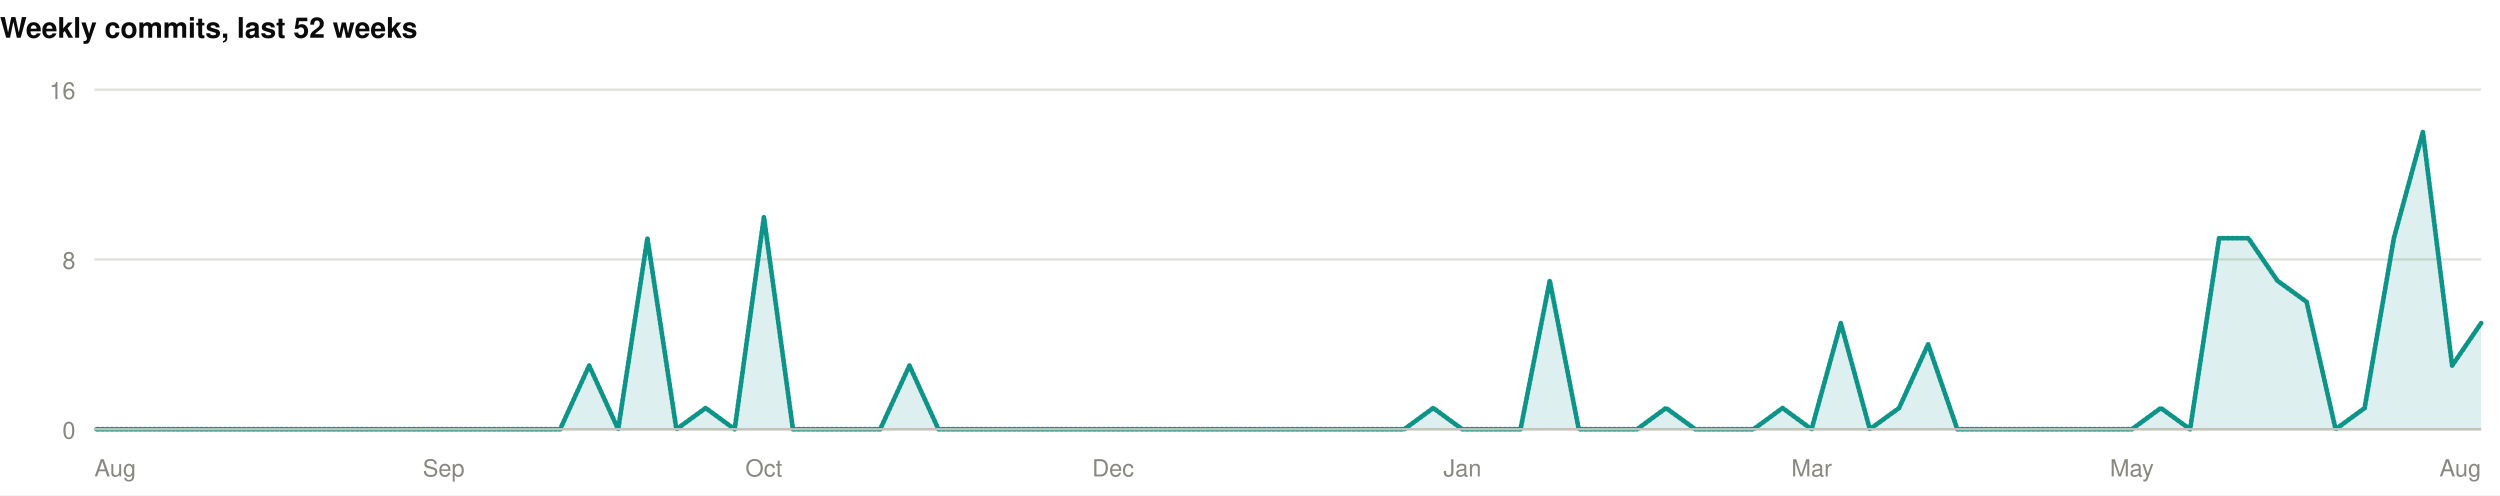
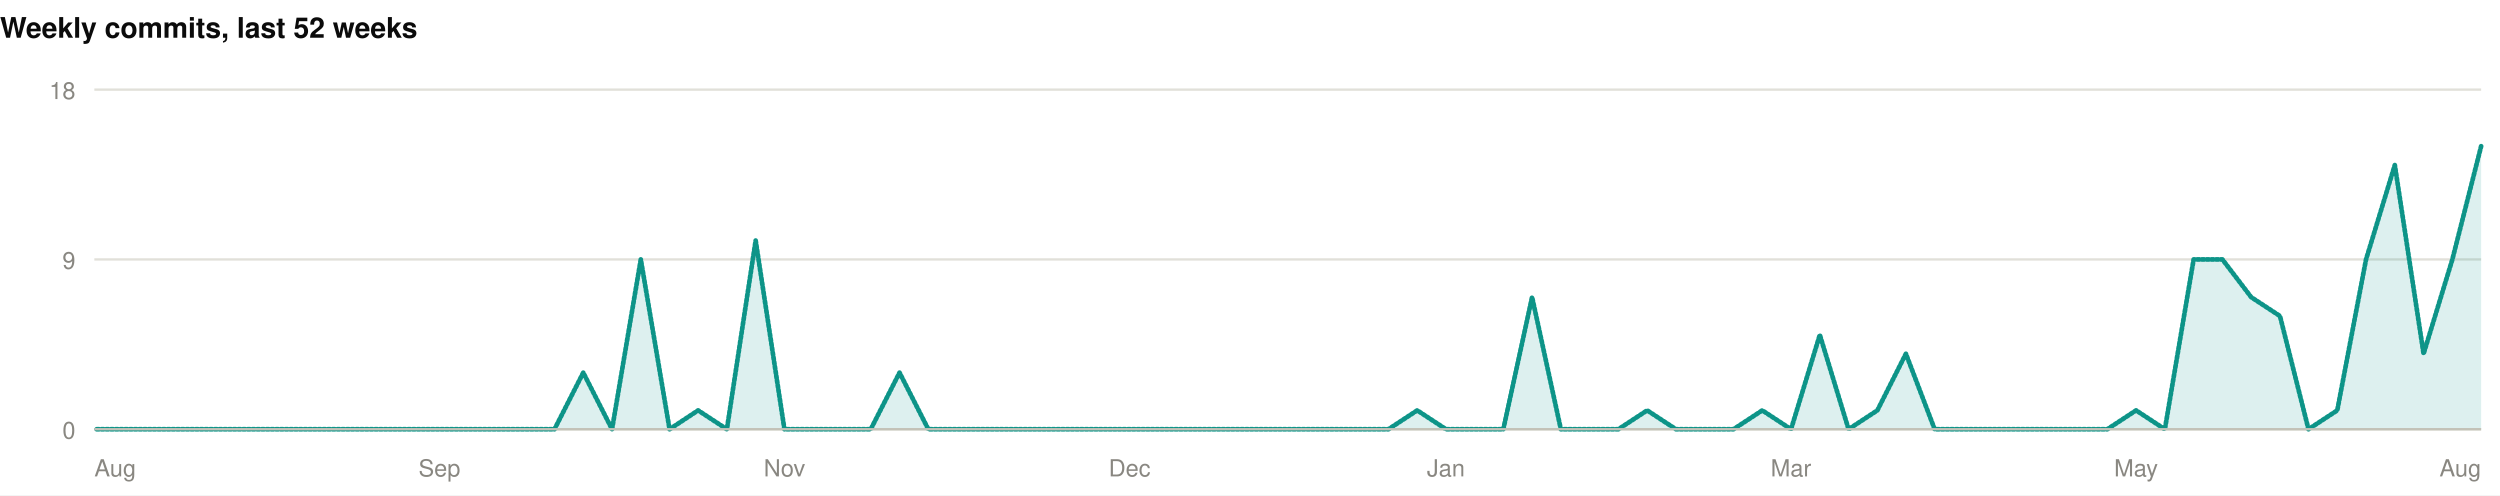
<svg xmlns="http://www.w3.org/2000/svg" width="1060" height="210" viewBox="0 0 1060 210" role="img">
  <rect width="1060" height="210" fill="#ffffff" />
  <style>
@keyframes grow{from{transform:scaleX(0)}}
@keyframes rise{from{opacity:0;transform:translateY(9px)}}
@keyframes fade{from{opacity:0}}
@keyframes draw{to{stroke-dashoffset:0}}
.bar{transform-box:fill-box;transform-origin:left center;animation:grow .9s cubic-bezier(.22,1,.36,1) var(--d,0s) both}
.rise{animation:rise .7s cubic-bezier(.22,1,.36,1) var(--d,0s) both}
.fade{animation:fade .8s ease-out var(--d,0s) both}
.draw{animation:draw 1.7s ease-out .1s both}
@media (prefers-reduced-motion:reduce){
.bar,.rise,.fade,.draw{animation:none;transform:none;opacity:1;stroke-dashoffset:0}
}
</style>
  <g>
    <text x="0" y="16" font-family="-apple-system,BlinkMacSystemFont,'Segoe UI',Helvetica,Arial,sans-serif" font-size="12" font-weight="700" fill="#0b0b0b" text-anchor="start">Weekly commits, last 52 weeks</text>
    <line x1="40" y1="182" x2="1052" y2="182" stroke="#e1e0d9" stroke-width="1" />
    <text x="32" y="186" font-family="-apple-system,BlinkMacSystemFont,'Segoe UI',Helvetica,Arial,sans-serif" font-size="10" font-weight="400" fill="#898781" text-anchor="end">0</text>
    <line x1="40" y1="110" x2="1052" y2="110" stroke="#e1e0d9" stroke-width="1" />
-     <text x="32" y="114" font-family="-apple-system,BlinkMacSystemFont,'Segoe UI',Helvetica,Arial,sans-serif" font-size="10" font-weight="400" fill="#898781" text-anchor="end">8</text>
+     <text x="32" y="114" font-family="-apple-system,BlinkMacSystemFont,'Segoe UI',Helvetica,Arial,sans-serif" font-size="10" font-weight="400" fill="#898781" text-anchor="end">9</text>
    <line x1="40" y1="38" x2="1052" y2="38" stroke="#e1e0d9" stroke-width="1" />
-     <text x="32" y="42" font-family="-apple-system,BlinkMacSystemFont,'Segoe UI',Helvetica,Arial,sans-serif" font-size="10" font-weight="400" fill="#898781" text-anchor="end">16</text>
-     <path class="fade" style="--d:.5s" d="M40.0,182.0L52.3,182.0L64.7,182.0L77.0,182.0L89.4,182.0L101.7,182.0L114.0,182.0L126.4,182.0L138.7,182.0L151.1,182.0L163.4,182.0L175.8,182.0L188.1,182.0L200.4,182.0L212.8,182.0L225.1,182.0L237.5,182.0L249.8,155.0L262.1,182.0L274.5,101.0L286.8,182.0L299.2,173.0L311.5,182.0L323.9,92.0L336.2,182.0L348.5,182.0L360.9,182.0L373.2,182.0L385.6,155.0L397.9,182.0L410.2,182.0L422.6,182.0L434.9,182.0L447.3,182.0L459.6,182.0L472.0,182.0L484.3,182.0L496.6,182.0L509.0,182.0L521.3,182.0L533.7,182.0L546.0,182.0L558.3,182.0L570.7,182.0L583.0,182.0L595.4,182.0L607.7,173.0L620.0,182.0L632.4,182.0L644.7,182.0L657.1,119.0L669.4,182.0L681.8,182.0L694.1,182.0L706.4,173.0L718.8,182.0L731.1,182.0L743.5,182.0L755.8,173.0L768.1,182.0L780.5,137.0L792.8,182.0L805.2,173.0L817.5,146.0L829.9,182.0L842.2,182.0L854.5,182.0L866.9,182.0L879.2,182.0L891.6,182.0L903.9,182.0L916.2,173.0L928.6,182.0L940.9,101.0L953.3,101.0L965.6,119.0L978.0,128.0L990.3,182.0L1002.6,173.0L1015.0,101.0L1027.3,56.0L1039.7,155.0L1052.0,137.0L1052.0,182L40.0,182Z" fill="rgba(13,148,136,0.14)" />
-     <path class="draw" pathLength="1" stroke-dasharray="1" stroke-dashoffset="1" d="M40.0,182.0L52.3,182.0L64.7,182.0L77.0,182.0L89.4,182.0L101.7,182.0L114.0,182.0L126.4,182.0L138.7,182.0L151.1,182.0L163.4,182.0L175.8,182.0L188.1,182.0L200.4,182.0L212.8,182.0L225.1,182.0L237.5,182.0L249.8,155.0L262.1,182.0L274.5,101.0L286.8,182.0L299.2,173.0L311.5,182.0L323.9,92.0L336.2,182.0L348.5,182.0L360.9,182.0L373.2,182.0L385.6,155.0L397.9,182.0L410.2,182.0L422.6,182.0L434.9,182.0L447.3,182.0L459.6,182.0L472.0,182.0L484.3,182.0L496.6,182.0L509.0,182.0L521.3,182.0L533.7,182.0L546.0,182.0L558.3,182.0L570.7,182.0L583.0,182.0L595.4,182.0L607.7,173.0L620.0,182.0L632.4,182.0L644.7,182.0L657.1,119.0L669.4,182.0L681.8,182.0L694.1,182.0L706.4,173.0L718.8,182.0L731.1,182.0L743.5,182.0L755.8,173.0L768.1,182.0L780.5,137.0L792.8,182.0L805.2,173.0L817.5,146.0L829.9,182.0L842.2,182.0L854.5,182.0L866.9,182.0L879.2,182.0L891.6,182.0L903.9,182.0L916.2,173.0L928.6,182.0L940.9,101.0L953.3,101.0L965.6,119.0L978.0,128.0L990.3,182.0L1002.6,173.0L1015.0,101.0L1027.3,56.0L1039.7,155.0L1052.0,137.0" fill="none" stroke="#0d9488" stroke-width="2" stroke-linejoin="round" stroke-linecap="round" />
+     <text x="32" y="42" font-family="-apple-system,BlinkMacSystemFont,'Segoe UI',Helvetica,Arial,sans-serif" font-size="10" font-weight="400" fill="#898781" text-anchor="end">18</text>
+     <path class="fade" style="--d:.5s" d="M40.0,182.0L52.2,182.0L64.4,182.0L76.6,182.0L88.8,182.0L101.0,182.0L113.2,182.0L125.3,182.0L137.5,182.0L149.7,182.0L161.9,182.0L174.1,182.0L186.3,182.0L198.5,182.0L210.7,182.0L222.9,182.0L235.1,182.0L247.3,158.0L259.5,182.0L271.7,110.0L283.9,182.0L296.0,174.0L308.2,182.0L320.4,102.0L332.6,182.0L344.8,182.0L357.0,182.0L369.2,182.0L381.4,158.0L393.6,182.0L405.8,182.0L418.0,182.0L430.2,182.0L442.4,182.0L454.6,182.0L466.7,182.0L478.9,182.0L491.1,182.0L503.3,182.0L515.5,182.0L527.7,182.0L539.9,182.0L552.1,182.0L564.3,182.0L576.5,182.0L588.7,182.0L600.9,174.0L613.1,182.0L625.3,182.0L637.4,182.0L649.6,126.0L661.8,182.0L674.0,182.0L686.2,182.0L698.4,174.0L710.6,182.0L722.8,182.0L735.0,182.0L747.2,174.0L759.4,182.0L771.6,142.0L783.8,182.0L796.0,174.0L808.1,150.0L820.3,182.0L832.5,182.0L844.7,182.0L856.9,182.0L869.1,182.0L881.3,182.0L893.5,182.0L905.7,174.0L917.9,182.0L930.1,110.0L942.3,110.0L954.5,126.0L966.7,134.0L978.8,182.0L991.0,174.0L1003.2,110.0L1015.4,70.0L1027.6,150.0L1039.8,110.0L1052.0,62.0L1052.0,182L40.0,182Z" fill="rgba(13,148,136,0.14)" />
+     <path class="draw" pathLength="1" stroke-dasharray="1" stroke-dashoffset="1" d="M40.0,182.0L52.2,182.0L64.4,182.0L76.6,182.0L88.8,182.0L101.0,182.0L113.2,182.0L125.3,182.0L137.5,182.0L149.7,182.0L161.9,182.0L174.1,182.0L186.3,182.0L198.5,182.0L210.7,182.0L222.9,182.0L235.1,182.0L247.3,158.0L259.5,182.0L271.7,110.0L283.9,182.0L296.0,174.0L308.2,182.0L320.4,102.0L332.6,182.0L344.8,182.0L357.0,182.0L369.2,182.0L381.4,158.0L393.6,182.0L405.8,182.0L418.0,182.0L430.2,182.0L442.4,182.0L454.6,182.0L466.7,182.0L478.9,182.0L491.1,182.0L503.3,182.0L515.5,182.0L527.7,182.0L539.9,182.0L552.1,182.0L564.3,182.0L576.5,182.0L588.7,182.0L600.9,174.0L613.1,182.0L625.3,182.0L637.4,182.0L649.6,126.0L661.8,182.0L674.0,182.0L686.2,182.0L698.4,174.0L710.6,182.0L722.8,182.0L735.0,182.0L747.2,174.0L759.4,182.0L771.6,142.0L783.8,182.0L796.0,174.0L808.1,150.0L820.3,182.0L832.5,182.0L844.7,182.0L856.9,182.0L869.1,182.0L881.3,182.0L893.5,182.0L905.7,174.0L917.9,182.0L930.1,110.0L942.3,110.0L954.5,126.0L966.7,134.0L978.8,182.0L991.0,174.0L1003.2,110.0L1015.4,70.0L1027.6,150.0L1039.8,110.0L1052.0,62.0" fill="none" stroke="#0d9488" stroke-width="2" stroke-linejoin="round" stroke-linecap="round" />
    <line x1="40" y1="182" x2="1052" y2="182" stroke="#c3c2b7" stroke-width="1" />
    <text x="40" y="202" font-family="-apple-system,BlinkMacSystemFont,'Segoe UI',Helvetica,Arial,sans-serif" font-size="10" font-weight="400" fill="#898781" text-anchor="start">Aug</text>
-     <text x="188.098" y="202" font-family="-apple-system,BlinkMacSystemFont,'Segoe UI',Helvetica,Arial,sans-serif" font-size="10" font-weight="400" fill="#898781" text-anchor="middle">Sep</text>
-     <text x="323.854" y="202" font-family="-apple-system,BlinkMacSystemFont,'Segoe UI',Helvetica,Arial,sans-serif" font-size="10" font-weight="400" fill="#898781" text-anchor="middle">Oct</text>
-     <text x="471.951" y="202" font-family="-apple-system,BlinkMacSystemFont,'Segoe UI',Helvetica,Arial,sans-serif" font-size="10" font-weight="400" fill="#898781" text-anchor="middle">Dec</text>
-     <text x="620.049" y="202" font-family="-apple-system,BlinkMacSystemFont,'Segoe UI',Helvetica,Arial,sans-serif" font-size="10" font-weight="400" fill="#898781" text-anchor="middle">Jan</text>
-     <text x="768.146" y="202" font-family="-apple-system,BlinkMacSystemFont,'Segoe UI',Helvetica,Arial,sans-serif" font-size="10" font-weight="400" fill="#898781" text-anchor="middle">Mar</text>
-     <text x="903.902" y="202" font-family="-apple-system,BlinkMacSystemFont,'Segoe UI',Helvetica,Arial,sans-serif" font-size="10" font-weight="400" fill="#898781" text-anchor="middle">May</text>
+     <text x="186.313" y="202" font-family="-apple-system,BlinkMacSystemFont,'Segoe UI',Helvetica,Arial,sans-serif" font-size="10" font-weight="400" fill="#898781" text-anchor="middle">Sep</text>
+     <text x="332.627" y="202" font-family="-apple-system,BlinkMacSystemFont,'Segoe UI',Helvetica,Arial,sans-serif" font-size="10" font-weight="400" fill="#898781" text-anchor="middle">Nov</text>
+     <text x="478.94" y="202" font-family="-apple-system,BlinkMacSystemFont,'Segoe UI',Helvetica,Arial,sans-serif" font-size="10" font-weight="400" fill="#898781" text-anchor="middle">Dec</text>
+     <text x="613.06" y="202" font-family="-apple-system,BlinkMacSystemFont,'Segoe UI',Helvetica,Arial,sans-serif" font-size="10" font-weight="400" fill="#898781" text-anchor="middle">Jan</text>
+     <text x="759.373" y="202" font-family="-apple-system,BlinkMacSystemFont,'Segoe UI',Helvetica,Arial,sans-serif" font-size="10" font-weight="400" fill="#898781" text-anchor="middle">Mar</text>
+     <text x="905.687" y="202" font-family="-apple-system,BlinkMacSystemFont,'Segoe UI',Helvetica,Arial,sans-serif" font-size="10" font-weight="400" fill="#898781" text-anchor="middle">May</text>
    <text x="1052" y="202" font-family="-apple-system,BlinkMacSystemFont,'Segoe UI',Helvetica,Arial,sans-serif" font-size="10" font-weight="400" fill="#898781" text-anchor="end">Aug</text>
  </g>
</svg>
